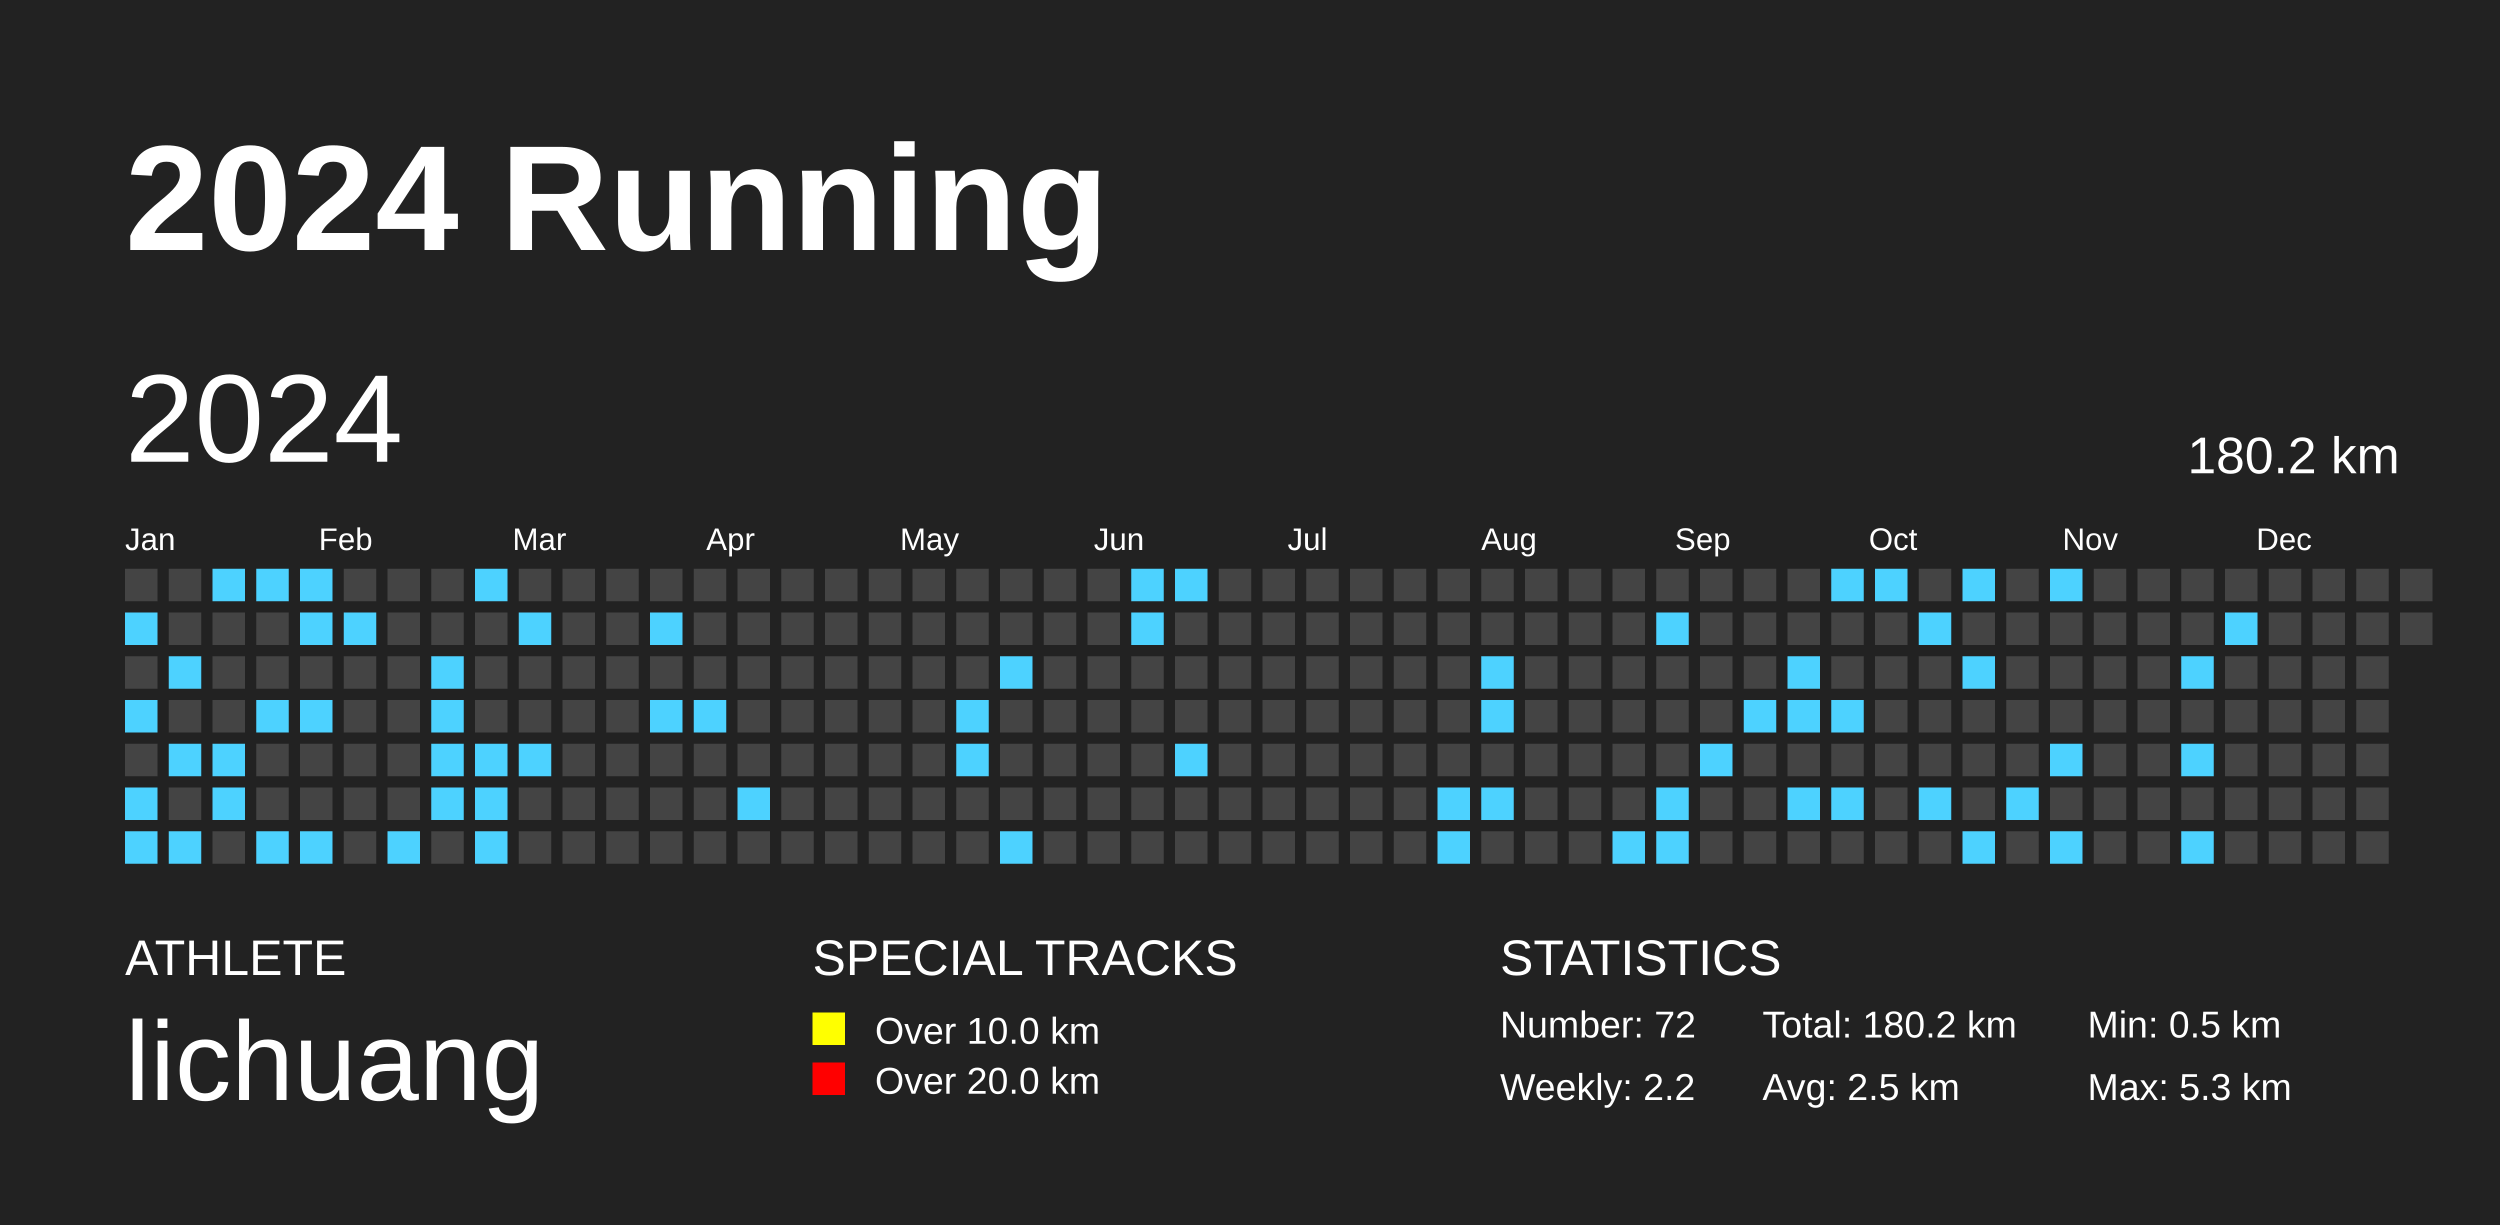
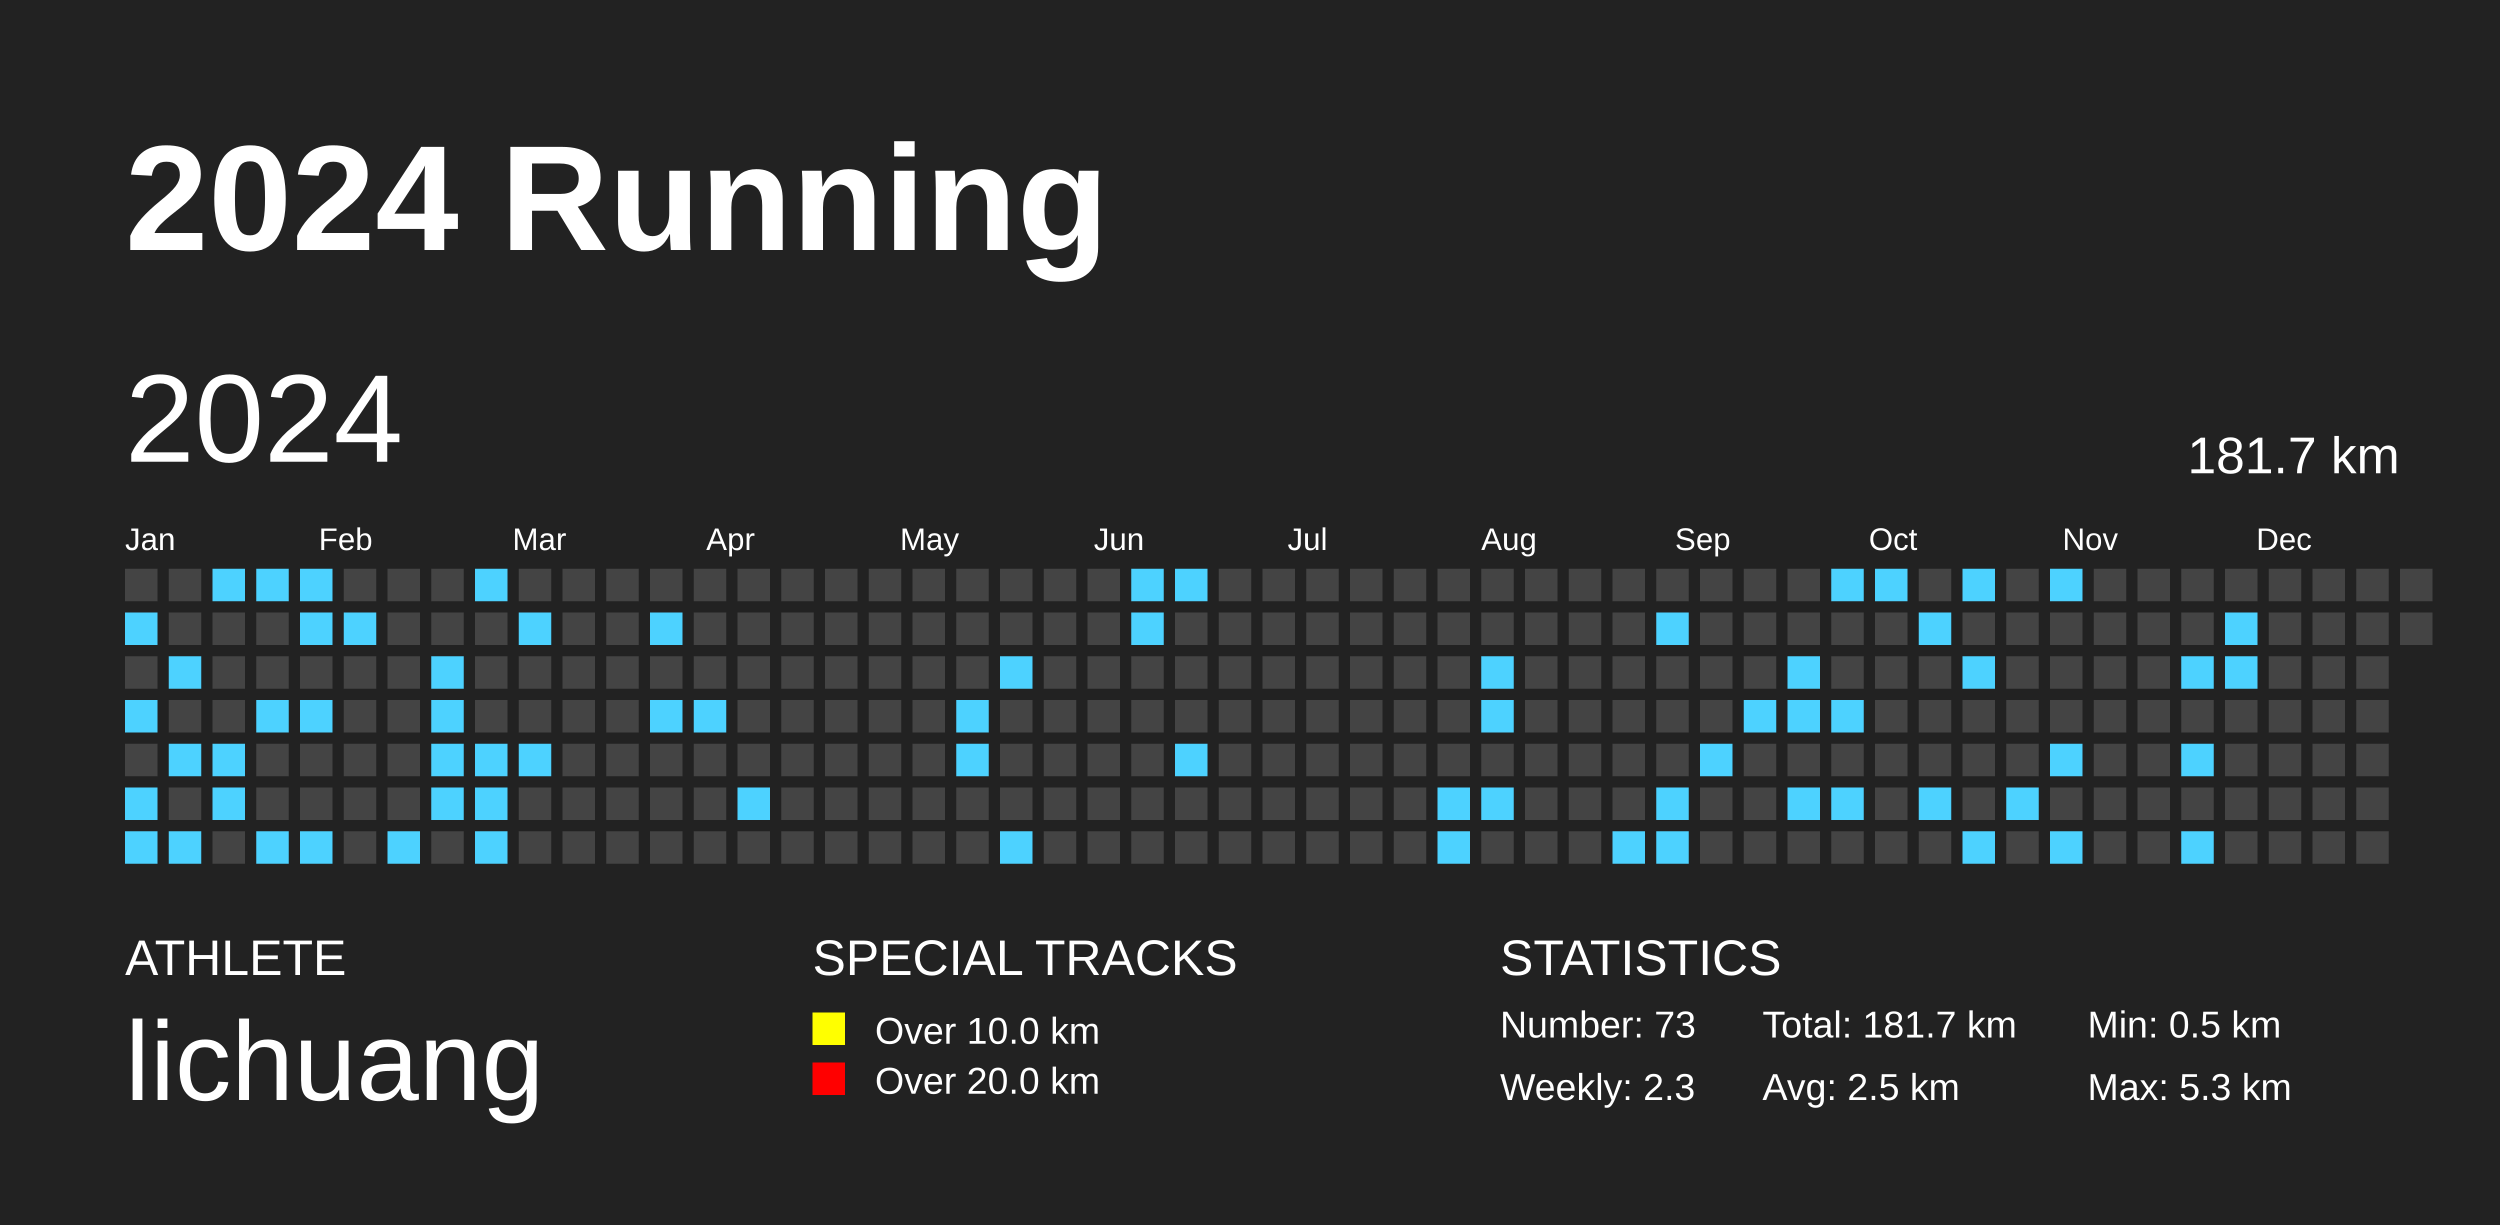
<svg xmlns="http://www.w3.org/2000/svg" baseProfile="full" height="98mm" version="1.1" viewBox="0,0,200,98" width="200mm">
  <defs />
  <rect fill="#222222" height="98" width="200" x="0" y="0" />
  <text fill="#FFFFFF" style="font-size:12px; font-family:Arial; font-weight:bold;" x="10" y="20">2024 Running</text>
  <text fill="#FFFFFF" style="font-size:4px; font-family:Arial" x="10" y="78">ATHLETE</text>
  <text fill="#FFFFFF" style="font-size:9px; font-family:Arial" x="10" y="88">lichuang</text>
  <text fill="#FFFFFF" style="font-size:4px; font-family:Arial" x="65" y="78">SPECIAL TRACKS</text>
  <rect fill="yellow" height="2.6" width="2.6" x="65" y="81" />
  <text fill="#FFFFFF" style="font-size:3px; font-family:Arial" x="70" y="83.5">Over 10.0 km</text>
  <rect fill="red" height="2.6" width="2.6" x="65" y="85" />
  <text fill="#FFFFFF" style="font-size:3px; font-family:Arial" x="70" y="87.5">Over 20.0 km</text>
  <text fill="#FFFFFF" style="font-size:4px; font-family:Arial" x="120" y="78">STATISTICS</text>
-   <text fill="#FFFFFF" style="font-size:3px; font-family:Arial" x="120" y="83">Number: 72</text>
-   <text fill="#FFFFFF" style="font-size:3px; font-family:Arial" x="120" y="88">Weekly: 2.2</text>
-   <text fill="#FFFFFF" style="font-size:3px; font-family:Arial" x="141" y="83">Total: 180.2 km</text>
+   <text fill="#FFFFFF" style="font-size:3px; font-family:Arial" x="120" y="83">Number: 73</text>
+   <text fill="#FFFFFF" style="font-size:3px; font-family:Arial" x="120" y="88">Weekly: 2.3</text>
+   <text fill="#FFFFFF" style="font-size:3px; font-family:Arial" x="141" y="83">Total: 181.7 km</text>
  <text fill="#FFFFFF" style="font-size:3px; font-family:Arial" x="141" y="88">Avg: 2.5 km</text>
  <text fill="#FFFFFF" style="font-size:3px; font-family:Arial" x="167" y="83">Min: 0.5 km</text>
  <text fill="#FFFFFF" style="font-size:3px; font-family:Arial" x="167" y="88">Max: 5.3 km</text>
  <text dominant-baseline="hanging" fill="#FFFFFF" style="font-size:10.0px; font-family:Arial;" x="10" y="30">2024</text>
-   <text dominant-baseline="hanging" fill="#FFFFFF" style="font-size:4.125px; font-family:Arial;" x="175" y="35">180.2 km</text>
+   <text dominant-baseline="hanging" fill="#FFFFFF" style="font-size:4.125px; font-family:Arial;" x="175" y="35">181.7 km</text>
  <text fill="#FFFFFF" style="font-size:2.5px; font-family:Arial" x="10.0" y="44">Jan</text>
  <text fill="#FFFFFF" style="font-size:2.5px; font-family:Arial" x="25.5" y="44">Feb</text>
  <text fill="#FFFFFF" style="font-size:2.5px; font-family:Arial" x="41.0" y="44">Mar</text>
  <text fill="#FFFFFF" style="font-size:2.5px; font-family:Arial" x="56.5" y="44">Apr</text>
  <text fill="#FFFFFF" style="font-size:2.5px; font-family:Arial" x="72.0" y="44">May</text>
  <text fill="#FFFFFF" style="font-size:2.5px; font-family:Arial" x="87.5" y="44">Jun</text>
  <text fill="#FFFFFF" style="font-size:2.5px; font-family:Arial" x="103.0" y="44">Jul</text>
  <text fill="#FFFFFF" style="font-size:2.5px; font-family:Arial" x="118.5" y="44">Aug</text>
  <text fill="#FFFFFF" style="font-size:2.5px; font-family:Arial" x="134.0" y="44">Sep</text>
  <text fill="#FFFFFF" style="font-size:2.5px; font-family:Arial" x="149.5" y="44">Oct</text>
  <text fill="#FFFFFF" style="font-size:2.5px; font-family:Arial" x="165.0" y="44">Nov</text>
  <text fill="#FFFFFF" style="font-size:2.5px; font-family:Arial" x="180.5" y="44">Dec</text>
  <rect fill="#444444" height="2.6" width="2.6" x="10.0" y="45.5" />
  <rect fill="#4dd2ff" height="2.6" width="2.6" x="10.0" y="49.0" />
  <rect fill="#444444" height="2.6" width="2.6" x="10.0" y="52.5" />
  <rect fill="#4dd2ff" height="2.6" width="2.6" x="10.0" y="56.0" />
  <rect fill="#444444" height="2.6" width="2.6" x="10.0" y="59.5" />
  <rect fill="#4dd2ff" height="2.6" width="2.6" x="10.0" y="63.0" />
  <rect fill="#4dd2ff" height="2.6" width="2.6" x="10.0" y="66.5" />
  <rect fill="#444444" height="2.6" width="2.6" x="13.5" y="45.5" />
  <rect fill="#444444" height="2.6" width="2.6" x="13.5" y="49.0" />
  <rect fill="#4dd2ff" height="2.6" width="2.6" x="13.5" y="52.5" />
  <rect fill="#444444" height="2.6" width="2.6" x="13.5" y="56.0" />
  <rect fill="#4dd2ff" height="2.6" width="2.6" x="13.5" y="59.5" />
  <rect fill="#444444" height="2.6" width="2.6" x="13.5" y="63.0" />
  <rect fill="#4dd2ff" height="2.6" width="2.6" x="13.5" y="66.5" />
  <rect fill="#4dd2ff" height="2.6" width="2.6" x="17.0" y="45.5" />
  <rect fill="#444444" height="2.6" width="2.6" x="17.0" y="49.0" />
  <rect fill="#444444" height="2.6" width="2.6" x="17.0" y="52.5" />
  <rect fill="#444444" height="2.6" width="2.6" x="17.0" y="56.0" />
  <rect fill="#4dd2ff" height="2.6" width="2.6" x="17.0" y="59.5" />
  <rect fill="#4dd2ff" height="2.6" width="2.6" x="17.0" y="63.0" />
  <rect fill="#444444" height="2.6" width="2.6" x="17.0" y="66.5" />
  <rect fill="#4dd2ff" height="2.6" width="2.6" x="20.5" y="45.5" />
  <rect fill="#444444" height="2.6" width="2.6" x="20.5" y="49.0" />
  <rect fill="#444444" height="2.6" width="2.6" x="20.5" y="52.5" />
  <rect fill="#4dd2ff" height="2.6" width="2.6" x="20.5" y="56.0" />
  <rect fill="#444444" height="2.6" width="2.6" x="20.5" y="59.5" />
  <rect fill="#444444" height="2.6" width="2.6" x="20.5" y="63.0" />
  <rect fill="#4dd2ff" height="2.6" width="2.6" x="20.5" y="66.5" />
  <rect fill="#4dd2ff" height="2.6" width="2.6" x="24.0" y="45.5" />
  <rect fill="#4dd2ff" height="2.6" width="2.6" x="24.0" y="49.0" />
  <rect fill="#444444" height="2.6" width="2.6" x="24.0" y="52.5" />
  <rect fill="#4dd2ff" height="2.6" width="2.6" x="24.0" y="56.0" />
  <rect fill="#444444" height="2.6" width="2.6" x="24.0" y="59.5" />
  <rect fill="#444444" height="2.6" width="2.6" x="24.0" y="63.0" />
  <rect fill="#4dd2ff" height="2.6" width="2.6" x="24.0" y="66.5" />
  <rect fill="#444444" height="2.6" width="2.6" x="27.5" y="45.5" />
  <rect fill="#4dd2ff" height="2.6" width="2.6" x="27.5" y="49.0" />
  <rect fill="#444444" height="2.6" width="2.6" x="27.5" y="52.5" />
  <rect fill="#444444" height="2.6" width="2.6" x="27.5" y="56.0" />
  <rect fill="#444444" height="2.6" width="2.6" x="27.5" y="59.5" />
  <rect fill="#444444" height="2.6" width="2.6" x="27.5" y="63.0" />
  <rect fill="#444444" height="2.6" width="2.6" x="27.5" y="66.5" />
  <rect fill="#444444" height="2.6" width="2.6" x="31.0" y="45.5" />
  <rect fill="#444444" height="2.6" width="2.6" x="31.0" y="49.0" />
  <rect fill="#444444" height="2.6" width="2.6" x="31.0" y="52.5" />
  <rect fill="#444444" height="2.6" width="2.6" x="31.0" y="56.0" />
  <rect fill="#444444" height="2.6" width="2.6" x="31.0" y="59.5" />
  <rect fill="#444444" height="2.6" width="2.6" x="31.0" y="63.0" />
  <rect fill="#4dd2ff" height="2.6" width="2.6" x="31.0" y="66.5" />
  <rect fill="#444444" height="2.6" width="2.6" x="34.5" y="45.5" />
  <rect fill="#444444" height="2.6" width="2.6" x="34.5" y="49.0" />
  <rect fill="#4dd2ff" height="2.6" width="2.6" x="34.5" y="52.5" />
  <rect fill="#4dd2ff" height="2.6" width="2.6" x="34.5" y="56.0" />
  <rect fill="#4dd2ff" height="2.6" width="2.6" x="34.5" y="59.5" />
  <rect fill="#4dd2ff" height="2.6" width="2.6" x="34.5" y="63.0" />
  <rect fill="#444444" height="2.6" width="2.6" x="34.5" y="66.5" />
  <rect fill="#4dd2ff" height="2.6" width="2.6" x="38.0" y="45.5" />
  <rect fill="#444444" height="2.6" width="2.6" x="38.0" y="49.0" />
  <rect fill="#444444" height="2.6" width="2.6" x="38.0" y="52.5" />
  <rect fill="#444444" height="2.6" width="2.6" x="38.0" y="56.0" />
  <rect fill="#4dd2ff" height="2.6" width="2.6" x="38.0" y="59.5" />
  <rect fill="#4dd2ff" height="2.6" width="2.6" x="38.0" y="63.0" />
  <rect fill="#4dd2ff" height="2.6" width="2.6" x="38.0" y="66.5" />
  <rect fill="#444444" height="2.6" width="2.6" x="41.5" y="45.5" />
  <rect fill="#4dd2ff" height="2.6" width="2.6" x="41.5" y="49.0" />
  <rect fill="#444444" height="2.6" width="2.6" x="41.5" y="52.5" />
  <rect fill="#444444" height="2.6" width="2.6" x="41.5" y="56.0" />
  <rect fill="#4dd2ff" height="2.6" width="2.6" x="41.5" y="59.5" />
  <rect fill="#444444" height="2.6" width="2.6" x="41.5" y="63.0" />
  <rect fill="#444444" height="2.6" width="2.6" x="41.5" y="66.5" />
  <rect fill="#444444" height="2.6" width="2.6" x="45.0" y="45.5" />
  <rect fill="#444444" height="2.6" width="2.6" x="45.0" y="49.0" />
  <rect fill="#444444" height="2.6" width="2.6" x="45.0" y="52.5" />
  <rect fill="#444444" height="2.6" width="2.6" x="45.0" y="56.0" />
  <rect fill="#444444" height="2.6" width="2.6" x="45.0" y="59.5" />
  <rect fill="#444444" height="2.6" width="2.6" x="45.0" y="63.0" />
  <rect fill="#444444" height="2.6" width="2.6" x="45.0" y="66.5" />
  <rect fill="#444444" height="2.6" width="2.6" x="48.5" y="45.5" />
  <rect fill="#444444" height="2.6" width="2.6" x="48.5" y="49.0" />
  <rect fill="#444444" height="2.6" width="2.6" x="48.5" y="52.5" />
  <rect fill="#444444" height="2.6" width="2.6" x="48.5" y="56.0" />
  <rect fill="#444444" height="2.6" width="2.6" x="48.5" y="59.5" />
  <rect fill="#444444" height="2.6" width="2.6" x="48.5" y="63.0" />
  <rect fill="#444444" height="2.6" width="2.6" x="48.5" y="66.5" />
  <rect fill="#444444" height="2.6" width="2.6" x="52.0" y="45.5" />
  <rect fill="#4dd2ff" height="2.6" width="2.6" x="52.0" y="49.0" />
  <rect fill="#444444" height="2.6" width="2.6" x="52.0" y="52.5" />
  <rect fill="#4dd2ff" height="2.6" width="2.6" x="52.0" y="56.0" />
  <rect fill="#444444" height="2.6" width="2.6" x="52.0" y="59.5" />
  <rect fill="#444444" height="2.6" width="2.6" x="52.0" y="63.0" />
  <rect fill="#444444" height="2.6" width="2.6" x="52.0" y="66.5" />
  <rect fill="#444444" height="2.6" width="2.6" x="55.5" y="45.5" />
  <rect fill="#444444" height="2.6" width="2.6" x="55.5" y="49.0" />
  <rect fill="#444444" height="2.6" width="2.6" x="55.5" y="52.5" />
  <rect fill="#4dd2ff" height="2.6" width="2.6" x="55.5" y="56.0" />
  <rect fill="#444444" height="2.6" width="2.6" x="55.5" y="59.5" />
  <rect fill="#444444" height="2.6" width="2.6" x="55.5" y="63.0" />
  <rect fill="#444444" height="2.6" width="2.6" x="55.5" y="66.5" />
  <rect fill="#444444" height="2.6" width="2.6" x="59.0" y="45.5" />
  <rect fill="#444444" height="2.6" width="2.6" x="59.0" y="49.0" />
  <rect fill="#444444" height="2.6" width="2.6" x="59.0" y="52.5" />
  <rect fill="#444444" height="2.6" width="2.6" x="59.0" y="56.0" />
  <rect fill="#444444" height="2.6" width="2.6" x="59.0" y="59.5" />
  <rect fill="#4dd2ff" height="2.6" width="2.6" x="59.0" y="63.0" />
  <rect fill="#444444" height="2.6" width="2.6" x="59.0" y="66.5" />
  <rect fill="#444444" height="2.6" width="2.6" x="62.5" y="45.5" />
  <rect fill="#444444" height="2.6" width="2.6" x="62.5" y="49.0" />
  <rect fill="#444444" height="2.6" width="2.6" x="62.5" y="52.5" />
  <rect fill="#444444" height="2.6" width="2.6" x="62.5" y="56.0" />
  <rect fill="#444444" height="2.6" width="2.6" x="62.5" y="59.5" />
  <rect fill="#444444" height="2.6" width="2.6" x="62.5" y="63.0" />
  <rect fill="#444444" height="2.6" width="2.6" x="62.5" y="66.5" />
  <rect fill="#444444" height="2.6" width="2.6" x="66.0" y="45.5" />
  <rect fill="#444444" height="2.6" width="2.6" x="66.0" y="49.0" />
  <rect fill="#444444" height="2.6" width="2.6" x="66.0" y="52.5" />
  <rect fill="#444444" height="2.6" width="2.6" x="66.0" y="56.0" />
  <rect fill="#444444" height="2.6" width="2.6" x="66.0" y="59.5" />
  <rect fill="#444444" height="2.6" width="2.6" x="66.0" y="63.0" />
  <rect fill="#444444" height="2.6" width="2.6" x="66.0" y="66.5" />
  <rect fill="#444444" height="2.6" width="2.6" x="69.5" y="45.5" />
  <rect fill="#444444" height="2.6" width="2.6" x="69.5" y="49.0" />
  <rect fill="#444444" height="2.6" width="2.6" x="69.5" y="52.5" />
  <rect fill="#444444" height="2.6" width="2.6" x="69.5" y="56.0" />
  <rect fill="#444444" height="2.6" width="2.6" x="69.5" y="59.5" />
  <rect fill="#444444" height="2.6" width="2.6" x="69.5" y="63.0" />
  <rect fill="#444444" height="2.6" width="2.6" x="69.5" y="66.5" />
  <rect fill="#444444" height="2.6" width="2.6" x="73.0" y="45.5" />
  <rect fill="#444444" height="2.6" width="2.6" x="73.0" y="49.0" />
  <rect fill="#444444" height="2.6" width="2.6" x="73.0" y="52.5" />
  <rect fill="#444444" height="2.6" width="2.6" x="73.0" y="56.0" />
  <rect fill="#444444" height="2.6" width="2.6" x="73.0" y="59.5" />
  <rect fill="#444444" height="2.6" width="2.6" x="73.0" y="63.0" />
  <rect fill="#444444" height="2.6" width="2.6" x="73.0" y="66.5" />
  <rect fill="#444444" height="2.6" width="2.6" x="76.5" y="45.5" />
  <rect fill="#444444" height="2.6" width="2.6" x="76.5" y="49.0" />
  <rect fill="#444444" height="2.6" width="2.6" x="76.5" y="52.5" />
  <rect fill="#4dd2ff" height="2.6" width="2.6" x="76.5" y="56.0" />
  <rect fill="#4dd2ff" height="2.6" width="2.6" x="76.5" y="59.5" />
  <rect fill="#444444" height="2.6" width="2.6" x="76.5" y="63.0" />
  <rect fill="#444444" height="2.6" width="2.6" x="76.5" y="66.5" />
  <rect fill="#444444" height="2.6" width="2.6" x="80.0" y="45.5" />
  <rect fill="#444444" height="2.6" width="2.6" x="80.0" y="49.0" />
  <rect fill="#4dd2ff" height="2.6" width="2.6" x="80.0" y="52.5" />
  <rect fill="#444444" height="2.6" width="2.6" x="80.0" y="56.0" />
  <rect fill="#444444" height="2.6" width="2.6" x="80.0" y="59.5" />
  <rect fill="#444444" height="2.6" width="2.6" x="80.0" y="63.0" />
  <rect fill="#4dd2ff" height="2.6" width="2.6" x="80.0" y="66.5" />
  <rect fill="#444444" height="2.6" width="2.6" x="83.5" y="45.5" />
  <rect fill="#444444" height="2.6" width="2.6" x="83.5" y="49.0" />
  <rect fill="#444444" height="2.6" width="2.6" x="83.5" y="52.5" />
  <rect fill="#444444" height="2.6" width="2.6" x="83.5" y="56.0" />
  <rect fill="#444444" height="2.6" width="2.6" x="83.5" y="59.5" />
  <rect fill="#444444" height="2.6" width="2.6" x="83.5" y="63.0" />
  <rect fill="#444444" height="2.6" width="2.6" x="83.5" y="66.5" />
  <rect fill="#444444" height="2.6" width="2.6" x="87.0" y="45.5" />
  <rect fill="#444444" height="2.6" width="2.6" x="87.0" y="49.0" />
  <rect fill="#444444" height="2.6" width="2.6" x="87.0" y="52.5" />
  <rect fill="#444444" height="2.6" width="2.6" x="87.0" y="56.0" />
  <rect fill="#444444" height="2.6" width="2.6" x="87.0" y="59.5" />
  <rect fill="#444444" height="2.6" width="2.6" x="87.0" y="63.0" />
  <rect fill="#444444" height="2.6" width="2.6" x="87.0" y="66.5" />
  <rect fill="#4dd2ff" height="2.6" width="2.6" x="90.5" y="45.5" />
  <rect fill="#4dd2ff" height="2.6" width="2.6" x="90.5" y="49.0" />
  <rect fill="#444444" height="2.6" width="2.6" x="90.5" y="52.5" />
  <rect fill="#444444" height="2.6" width="2.6" x="90.5" y="56.0" />
  <rect fill="#444444" height="2.6" width="2.6" x="90.5" y="59.5" />
  <rect fill="#444444" height="2.6" width="2.6" x="90.5" y="63.0" />
  <rect fill="#444444" height="2.6" width="2.6" x="90.5" y="66.5" />
  <rect fill="#4dd2ff" height="2.6" width="2.6" x="94.0" y="45.5" />
  <rect fill="#444444" height="2.6" width="2.6" x="94.0" y="49.0" />
  <rect fill="#444444" height="2.6" width="2.6" x="94.0" y="52.5" />
  <rect fill="#444444" height="2.6" width="2.6" x="94.0" y="56.0" />
  <rect fill="#4dd2ff" height="2.6" width="2.6" x="94.0" y="59.5" />
  <rect fill="#444444" height="2.6" width="2.6" x="94.0" y="63.0" />
  <rect fill="#444444" height="2.6" width="2.6" x="94.0" y="66.5" />
  <rect fill="#444444" height="2.6" width="2.6" x="97.5" y="45.5" />
  <rect fill="#444444" height="2.6" width="2.6" x="97.5" y="49.0" />
  <rect fill="#444444" height="2.6" width="2.6" x="97.5" y="52.5" />
  <rect fill="#444444" height="2.6" width="2.6" x="97.5" y="56.0" />
  <rect fill="#444444" height="2.6" width="2.6" x="97.5" y="59.5" />
  <rect fill="#444444" height="2.6" width="2.6" x="97.5" y="63.0" />
  <rect fill="#444444" height="2.6" width="2.6" x="97.5" y="66.5" />
  <rect fill="#444444" height="2.6" width="2.6" x="101.0" y="45.5" />
  <rect fill="#444444" height="2.6" width="2.6" x="101.0" y="49.0" />
  <rect fill="#444444" height="2.6" width="2.6" x="101.0" y="52.5" />
  <rect fill="#444444" height="2.6" width="2.6" x="101.0" y="56.0" />
  <rect fill="#444444" height="2.6" width="2.6" x="101.0" y="59.5" />
  <rect fill="#444444" height="2.6" width="2.6" x="101.0" y="63.0" />
  <rect fill="#444444" height="2.6" width="2.6" x="101.0" y="66.5" />
  <rect fill="#444444" height="2.6" width="2.6" x="104.5" y="45.5" />
  <rect fill="#444444" height="2.6" width="2.6" x="104.5" y="49.0" />
  <rect fill="#444444" height="2.6" width="2.6" x="104.5" y="52.5" />
  <rect fill="#444444" height="2.6" width="2.6" x="104.5" y="56.0" />
  <rect fill="#444444" height="2.6" width="2.6" x="104.5" y="59.5" />
  <rect fill="#444444" height="2.6" width="2.6" x="104.5" y="63.0" />
  <rect fill="#444444" height="2.6" width="2.6" x="104.5" y="66.5" />
  <rect fill="#444444" height="2.6" width="2.6" x="108.0" y="45.5" />
  <rect fill="#444444" height="2.6" width="2.6" x="108.0" y="49.0" />
  <rect fill="#444444" height="2.6" width="2.6" x="108.0" y="52.5" />
  <rect fill="#444444" height="2.6" width="2.6" x="108.0" y="56.0" />
  <rect fill="#444444" height="2.6" width="2.6" x="108.0" y="59.5" />
  <rect fill="#444444" height="2.6" width="2.6" x="108.0" y="63.0" />
  <rect fill="#444444" height="2.6" width="2.6" x="108.0" y="66.5" />
  <rect fill="#444444" height="2.6" width="2.6" x="111.5" y="45.5" />
  <rect fill="#444444" height="2.6" width="2.6" x="111.5" y="49.0" />
  <rect fill="#444444" height="2.6" width="2.6" x="111.5" y="52.5" />
  <rect fill="#444444" height="2.6" width="2.6" x="111.5" y="56.0" />
  <rect fill="#444444" height="2.6" width="2.6" x="111.5" y="59.5" />
  <rect fill="#444444" height="2.6" width="2.6" x="111.5" y="63.0" />
  <rect fill="#444444" height="2.6" width="2.6" x="111.5" y="66.5" />
  <rect fill="#444444" height="2.6" width="2.6" x="115.0" y="45.5" />
  <rect fill="#444444" height="2.6" width="2.6" x="115.0" y="49.0" />
  <rect fill="#444444" height="2.6" width="2.6" x="115.0" y="52.5" />
  <rect fill="#444444" height="2.6" width="2.6" x="115.0" y="56.0" />
  <rect fill="#444444" height="2.6" width="2.6" x="115.0" y="59.5" />
  <rect fill="#4dd2ff" height="2.6" width="2.6" x="115.0" y="63.0" />
  <rect fill="#4dd2ff" height="2.6" width="2.6" x="115.0" y="66.5" />
  <rect fill="#444444" height="2.6" width="2.6" x="118.5" y="45.5" />
  <rect fill="#444444" height="2.6" width="2.6" x="118.5" y="49.0" />
  <rect fill="#4dd2ff" height="2.6" width="2.6" x="118.5" y="52.5" />
  <rect fill="#4dd2ff" height="2.6" width="2.6" x="118.5" y="56.0" />
  <rect fill="#444444" height="2.6" width="2.6" x="118.5" y="59.5" />
  <rect fill="#4dd2ff" height="2.6" width="2.6" x="118.5" y="63.0" />
  <rect fill="#444444" height="2.6" width="2.6" x="118.5" y="66.5" />
  <rect fill="#444444" height="2.6" width="2.6" x="122.0" y="45.5" />
  <rect fill="#444444" height="2.6" width="2.6" x="122.0" y="49.0" />
  <rect fill="#444444" height="2.6" width="2.6" x="122.0" y="52.5" />
  <rect fill="#444444" height="2.6" width="2.6" x="122.0" y="56.0" />
  <rect fill="#444444" height="2.6" width="2.6" x="122.0" y="59.5" />
  <rect fill="#444444" height="2.6" width="2.6" x="122.0" y="63.0" />
  <rect fill="#444444" height="2.6" width="2.6" x="122.0" y="66.5" />
  <rect fill="#444444" height="2.6" width="2.6" x="125.5" y="45.5" />
  <rect fill="#444444" height="2.6" width="2.6" x="125.5" y="49.0" />
  <rect fill="#444444" height="2.6" width="2.6" x="125.5" y="52.5" />
  <rect fill="#444444" height="2.6" width="2.6" x="125.5" y="56.0" />
  <rect fill="#444444" height="2.6" width="2.6" x="125.5" y="59.5" />
  <rect fill="#444444" height="2.6" width="2.6" x="125.5" y="63.0" />
  <rect fill="#444444" height="2.6" width="2.6" x="125.5" y="66.5" />
  <rect fill="#444444" height="2.6" width="2.6" x="129.0" y="45.5" />
  <rect fill="#444444" height="2.6" width="2.6" x="129.0" y="49.0" />
  <rect fill="#444444" height="2.6" width="2.6" x="129.0" y="52.5" />
  <rect fill="#444444" height="2.6" width="2.6" x="129.0" y="56.0" />
  <rect fill="#444444" height="2.6" width="2.6" x="129.0" y="59.5" />
  <rect fill="#444444" height="2.6" width="2.6" x="129.0" y="63.0" />
  <rect fill="#4dd2ff" height="2.6" width="2.6" x="129.0" y="66.5" />
  <rect fill="#444444" height="2.6" width="2.6" x="132.5" y="45.5" />
  <rect fill="#4dd2ff" height="2.6" width="2.6" x="132.5" y="49.0" />
  <rect fill="#444444" height="2.6" width="2.6" x="132.5" y="52.5" />
  <rect fill="#444444" height="2.6" width="2.6" x="132.5" y="56.0" />
  <rect fill="#444444" height="2.6" width="2.6" x="132.5" y="59.5" />
  <rect fill="#4dd2ff" height="2.6" width="2.6" x="132.5" y="63.0" />
  <rect fill="#4dd2ff" height="2.6" width="2.6" x="132.5" y="66.5" />
  <rect fill="#444444" height="2.6" width="2.6" x="136.0" y="45.5" />
  <rect fill="#444444" height="2.6" width="2.6" x="136.0" y="49.0" />
  <rect fill="#444444" height="2.6" width="2.6" x="136.0" y="52.5" />
  <rect fill="#444444" height="2.6" width="2.6" x="136.0" y="56.0" />
  <rect fill="#4dd2ff" height="2.6" width="2.6" x="136.0" y="59.5" />
  <rect fill="#444444" height="2.6" width="2.6" x="136.0" y="63.0" />
  <rect fill="#444444" height="2.6" width="2.6" x="136.0" y="66.5" />
  <rect fill="#444444" height="2.6" width="2.6" x="139.5" y="45.5" />
  <rect fill="#444444" height="2.6" width="2.6" x="139.5" y="49.0" />
  <rect fill="#444444" height="2.6" width="2.6" x="139.5" y="52.5" />
  <rect fill="#4dd2ff" height="2.6" width="2.6" x="139.5" y="56.0" />
  <rect fill="#444444" height="2.6" width="2.6" x="139.5" y="59.5" />
  <rect fill="#444444" height="2.6" width="2.6" x="139.5" y="63.0" />
  <rect fill="#444444" height="2.6" width="2.6" x="139.5" y="66.5" />
  <rect fill="#444444" height="2.6" width="2.6" x="143.0" y="45.5" />
  <rect fill="#444444" height="2.6" width="2.6" x="143.0" y="49.0" />
  <rect fill="#4dd2ff" height="2.6" width="2.6" x="143.0" y="52.5" />
  <rect fill="#4dd2ff" height="2.6" width="2.6" x="143.0" y="56.0" />
  <rect fill="#444444" height="2.6" width="2.6" x="143.0" y="59.5" />
  <rect fill="#4dd2ff" height="2.6" width="2.6" x="143.0" y="63.0" />
  <rect fill="#444444" height="2.6" width="2.6" x="143.0" y="66.5" />
  <rect fill="#4dd2ff" height="2.6" width="2.6" x="146.5" y="45.5" />
  <rect fill="#444444" height="2.6" width="2.6" x="146.5" y="49.0" />
  <rect fill="#444444" height="2.6" width="2.6" x="146.5" y="52.5" />
  <rect fill="#4dd2ff" height="2.6" width="2.6" x="146.5" y="56.0" />
  <rect fill="#444444" height="2.6" width="2.6" x="146.5" y="59.5" />
  <rect fill="#4dd2ff" height="2.6" width="2.6" x="146.5" y="63.0" />
  <rect fill="#444444" height="2.6" width="2.6" x="146.5" y="66.5" />
  <rect fill="#4dd2ff" height="2.6" width="2.6" x="150.0" y="45.5" />
  <rect fill="#444444" height="2.6" width="2.6" x="150.0" y="49.0" />
  <rect fill="#444444" height="2.6" width="2.6" x="150.0" y="52.5" />
  <rect fill="#444444" height="2.6" width="2.6" x="150.0" y="56.0" />
  <rect fill="#444444" height="2.6" width="2.6" x="150.0" y="59.5" />
  <rect fill="#444444" height="2.6" width="2.6" x="150.0" y="63.0" />
  <rect fill="#444444" height="2.6" width="2.6" x="150.0" y="66.5" />
  <rect fill="#444444" height="2.6" width="2.6" x="153.5" y="45.5" />
  <rect fill="#4dd2ff" height="2.6" width="2.6" x="153.5" y="49.0" />
  <rect fill="#444444" height="2.6" width="2.6" x="153.5" y="52.5" />
  <rect fill="#444444" height="2.6" width="2.6" x="153.5" y="56.0" />
  <rect fill="#444444" height="2.6" width="2.6" x="153.5" y="59.5" />
  <rect fill="#4dd2ff" height="2.6" width="2.6" x="153.5" y="63.0" />
  <rect fill="#444444" height="2.6" width="2.6" x="153.5" y="66.5" />
  <rect fill="#4dd2ff" height="2.6" width="2.6" x="157.0" y="45.5" />
  <rect fill="#444444" height="2.6" width="2.6" x="157.0" y="49.0" />
  <rect fill="#4dd2ff" height="2.6" width="2.6" x="157.0" y="52.5" />
  <rect fill="#444444" height="2.6" width="2.6" x="157.0" y="56.0" />
  <rect fill="#444444" height="2.6" width="2.6" x="157.0" y="59.5" />
  <rect fill="#444444" height="2.6" width="2.6" x="157.0" y="63.0" />
  <rect fill="#4dd2ff" height="2.6" width="2.6" x="157.0" y="66.5" />
  <rect fill="#444444" height="2.6" width="2.6" x="160.5" y="45.5" />
  <rect fill="#444444" height="2.6" width="2.6" x="160.5" y="49.0" />
  <rect fill="#444444" height="2.6" width="2.6" x="160.5" y="52.5" />
  <rect fill="#444444" height="2.6" width="2.6" x="160.5" y="56.0" />
  <rect fill="#444444" height="2.6" width="2.6" x="160.5" y="59.5" />
  <rect fill="#4dd2ff" height="2.6" width="2.6" x="160.5" y="63.0" />
  <rect fill="#444444" height="2.6" width="2.6" x="160.5" y="66.5" />
  <rect fill="#4dd2ff" height="2.6" width="2.6" x="164.0" y="45.5" />
  <rect fill="#444444" height="2.6" width="2.6" x="164.0" y="49.0" />
  <rect fill="#444444" height="2.6" width="2.6" x="164.0" y="52.5" />
  <rect fill="#444444" height="2.6" width="2.6" x="164.0" y="56.0" />
  <rect fill="#4dd2ff" height="2.6" width="2.6" x="164.0" y="59.5" />
  <rect fill="#444444" height="2.6" width="2.6" x="164.0" y="63.0" />
  <rect fill="#4dd2ff" height="2.6" width="2.6" x="164.0" y="66.5" />
  <rect fill="#444444" height="2.6" width="2.6" x="167.5" y="45.5" />
  <rect fill="#444444" height="2.6" width="2.6" x="167.5" y="49.0" />
  <rect fill="#444444" height="2.6" width="2.6" x="167.5" y="52.5" />
  <rect fill="#444444" height="2.6" width="2.6" x="167.5" y="56.0" />
  <rect fill="#444444" height="2.6" width="2.6" x="167.5" y="59.5" />
  <rect fill="#444444" height="2.6" width="2.6" x="167.5" y="63.0" />
  <rect fill="#444444" height="2.6" width="2.6" x="167.5" y="66.5" />
  <rect fill="#444444" height="2.6" width="2.6" x="171.0" y="45.5" />
  <rect fill="#444444" height="2.6" width="2.6" x="171.0" y="49.0" />
  <rect fill="#444444" height="2.6" width="2.6" x="171.0" y="52.5" />
  <rect fill="#444444" height="2.6" width="2.6" x="171.0" y="56.0" />
  <rect fill="#444444" height="2.6" width="2.6" x="171.0" y="59.5" />
  <rect fill="#444444" height="2.6" width="2.6" x="171.0" y="63.0" />
  <rect fill="#444444" height="2.6" width="2.6" x="171.0" y="66.5" />
  <rect fill="#444444" height="2.6" width="2.6" x="174.5" y="45.5" />
  <rect fill="#444444" height="2.6" width="2.6" x="174.5" y="49.0" />
  <rect fill="#4dd2ff" height="2.6" width="2.6" x="174.5" y="52.5" />
  <rect fill="#444444" height="2.6" width="2.6" x="174.5" y="56.0" />
  <rect fill="#4dd2ff" height="2.6" width="2.6" x="174.5" y="59.5" />
  <rect fill="#444444" height="2.6" width="2.6" x="174.5" y="63.0" />
  <rect fill="#4dd2ff" height="2.6" width="2.6" x="174.5" y="66.5" />
  <rect fill="#444444" height="2.6" width="2.6" x="178.0" y="45.5" />
  <rect fill="#4dd2ff" height="2.6" width="2.6" x="178.0" y="49.0" />
-   <rect fill="#444444" height="2.6" width="2.6" x="178.0" y="52.5" />
+   <rect fill="#4dd2ff" height="2.6" width="2.6" x="178.0" y="52.5" />
  <rect fill="#444444" height="2.6" width="2.6" x="178.0" y="56.0" />
  <rect fill="#444444" height="2.6" width="2.6" x="178.0" y="59.5" />
  <rect fill="#444444" height="2.6" width="2.6" x="178.0" y="63.0" />
  <rect fill="#444444" height="2.6" width="2.6" x="178.0" y="66.5" />
  <rect fill="#444444" height="2.6" width="2.6" x="181.5" y="45.5" />
  <rect fill="#444444" height="2.6" width="2.6" x="181.5" y="49.0" />
  <rect fill="#444444" height="2.6" width="2.6" x="181.5" y="52.5" />
  <rect fill="#444444" height="2.6" width="2.6" x="181.5" y="56.0" />
  <rect fill="#444444" height="2.6" width="2.6" x="181.5" y="59.5" />
  <rect fill="#444444" height="2.6" width="2.6" x="181.5" y="63.0" />
  <rect fill="#444444" height="2.6" width="2.6" x="181.5" y="66.5" />
  <rect fill="#444444" height="2.6" width="2.6" x="185.0" y="45.5" />
  <rect fill="#444444" height="2.6" width="2.6" x="185.0" y="49.0" />
  <rect fill="#444444" height="2.6" width="2.6" x="185.0" y="52.5" />
  <rect fill="#444444" height="2.6" width="2.6" x="185.0" y="56.0" />
  <rect fill="#444444" height="2.6" width="2.6" x="185.0" y="59.5" />
  <rect fill="#444444" height="2.6" width="2.6" x="185.0" y="63.0" />
  <rect fill="#444444" height="2.6" width="2.6" x="185.0" y="66.5" />
  <rect fill="#444444" height="2.6" width="2.6" x="188.5" y="45.5" />
  <rect fill="#444444" height="2.6" width="2.6" x="188.5" y="49.0" />
  <rect fill="#444444" height="2.6" width="2.6" x="188.5" y="52.5" />
  <rect fill="#444444" height="2.6" width="2.6" x="188.5" y="56.0" />
  <rect fill="#444444" height="2.6" width="2.6" x="188.5" y="59.5" />
  <rect fill="#444444" height="2.6" width="2.6" x="188.5" y="63.0" />
  <rect fill="#444444" height="2.6" width="2.6" x="188.5" y="66.5" />
  <rect fill="#444444" height="2.6" width="2.6" x="192.0" y="45.5" />
  <rect fill="#444444" height="2.6" width="2.6" x="192.0" y="49.0" />
</svg>
